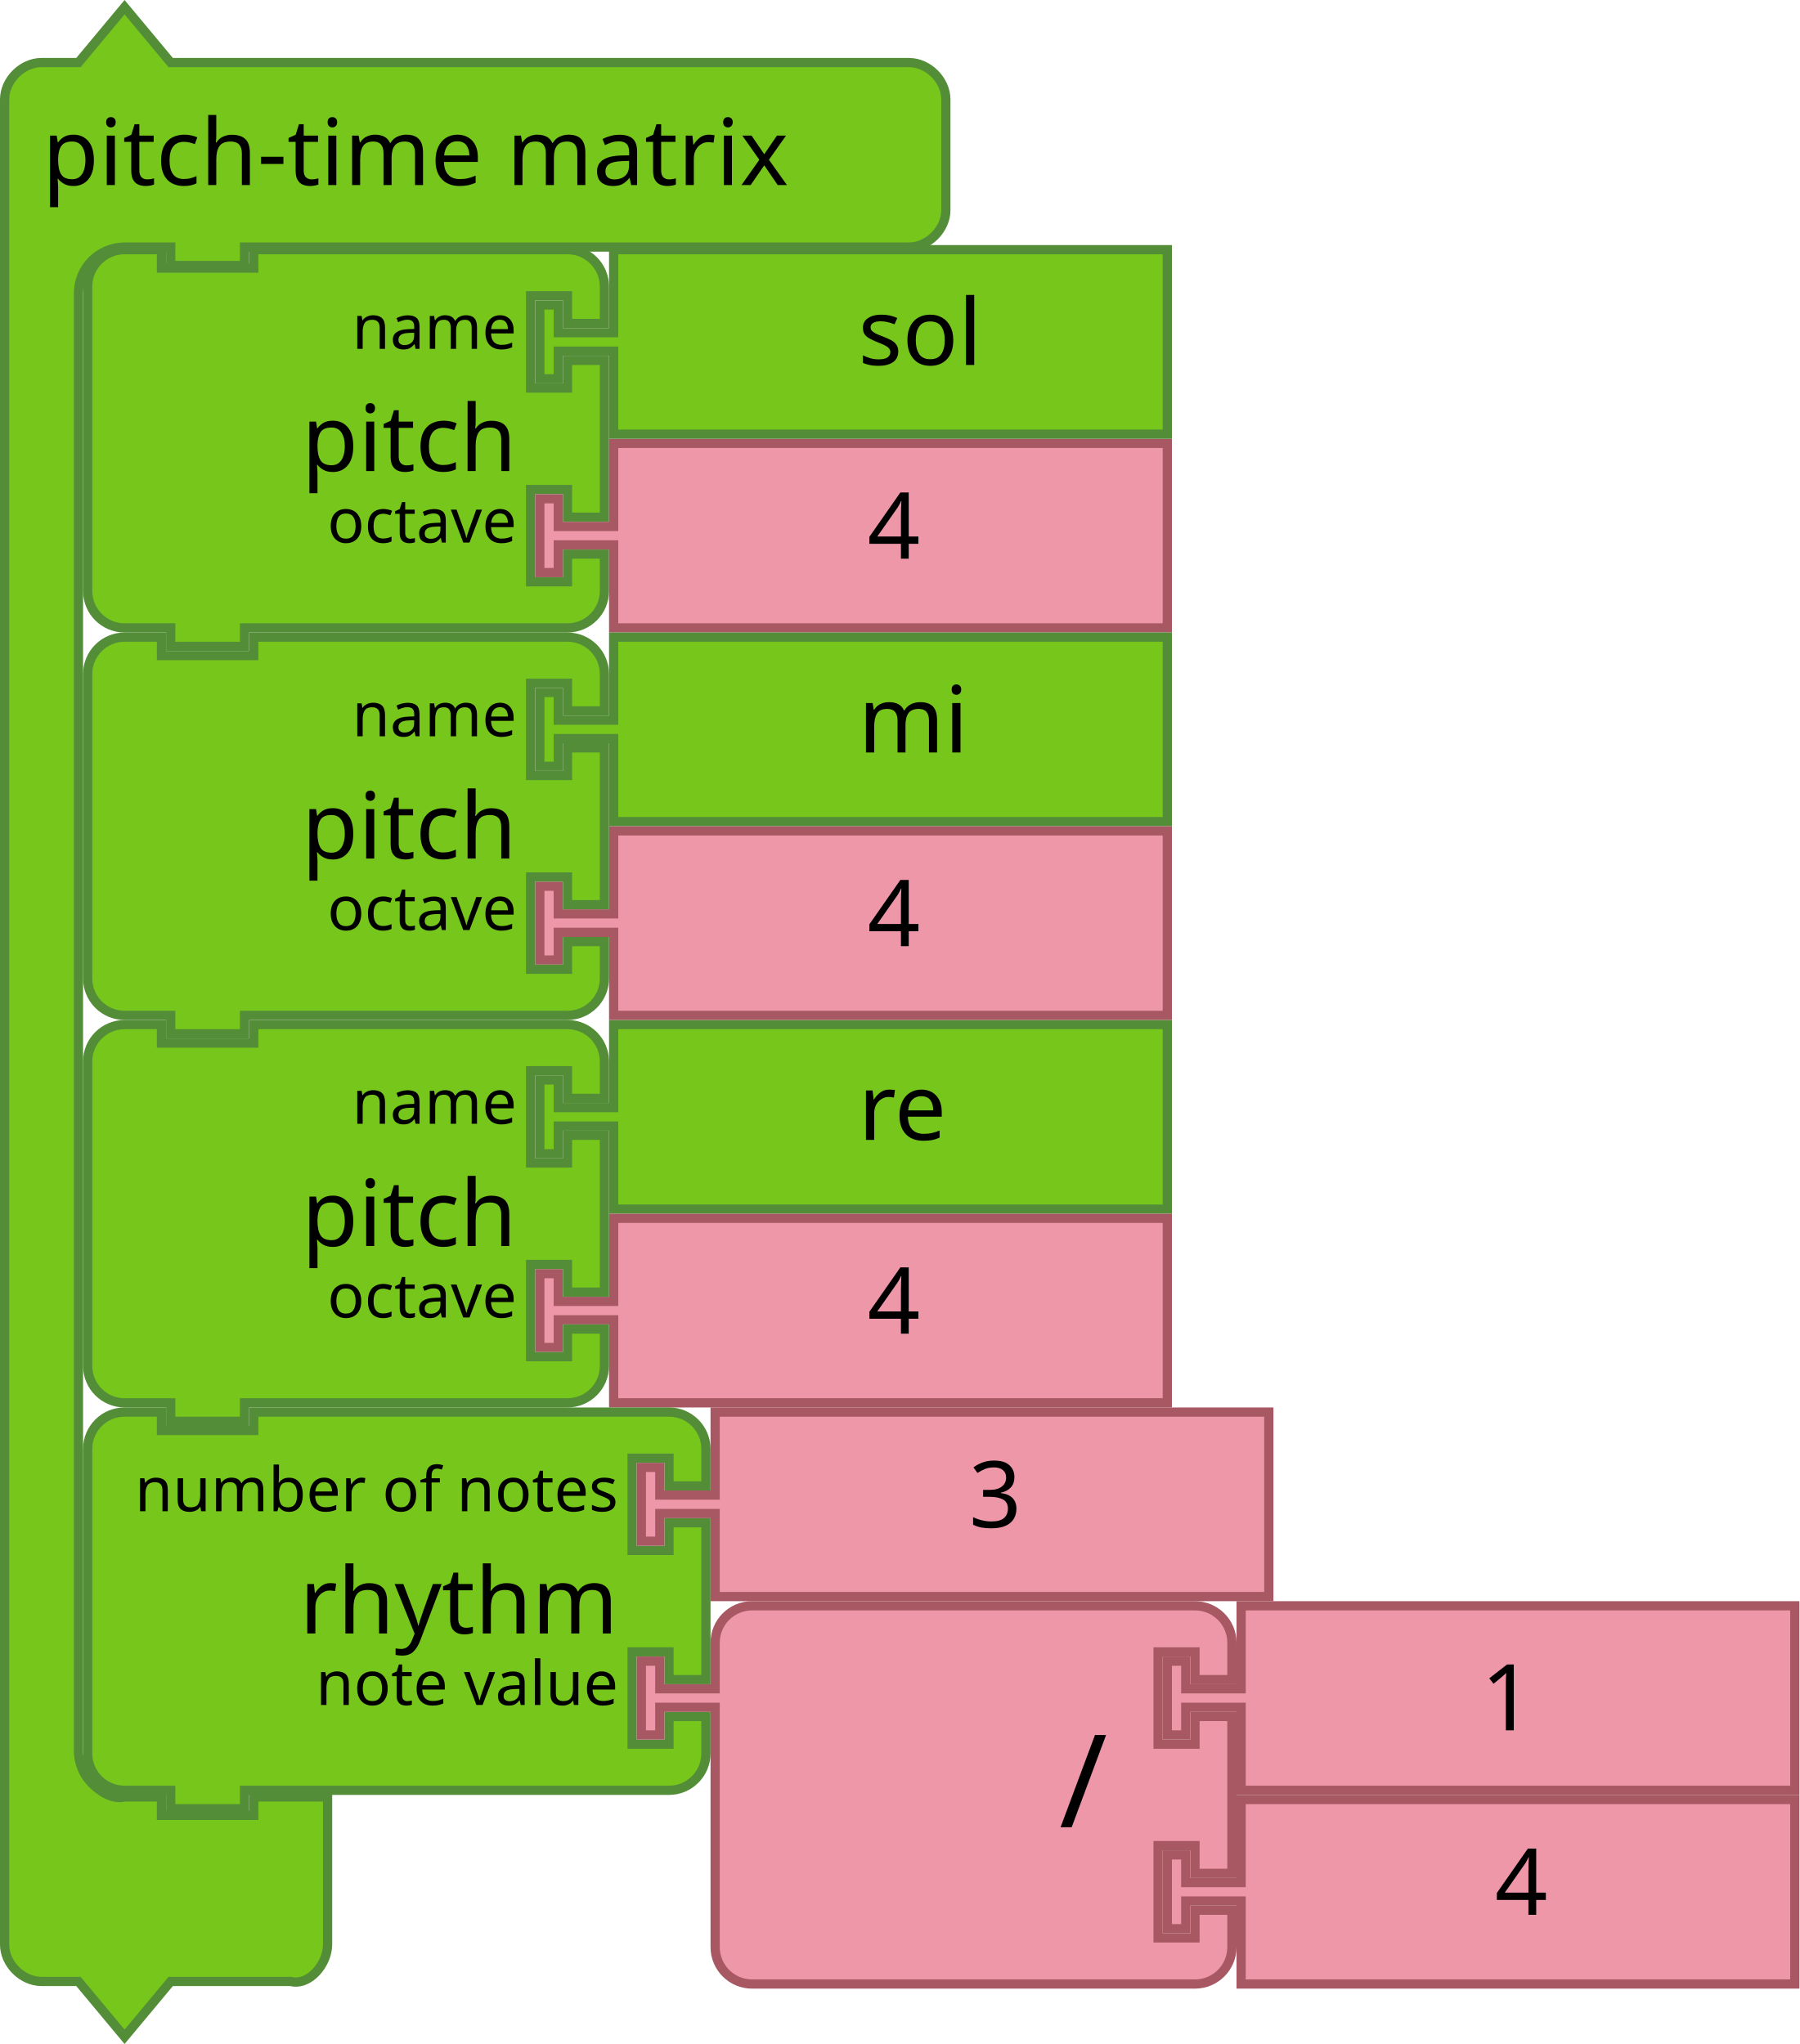
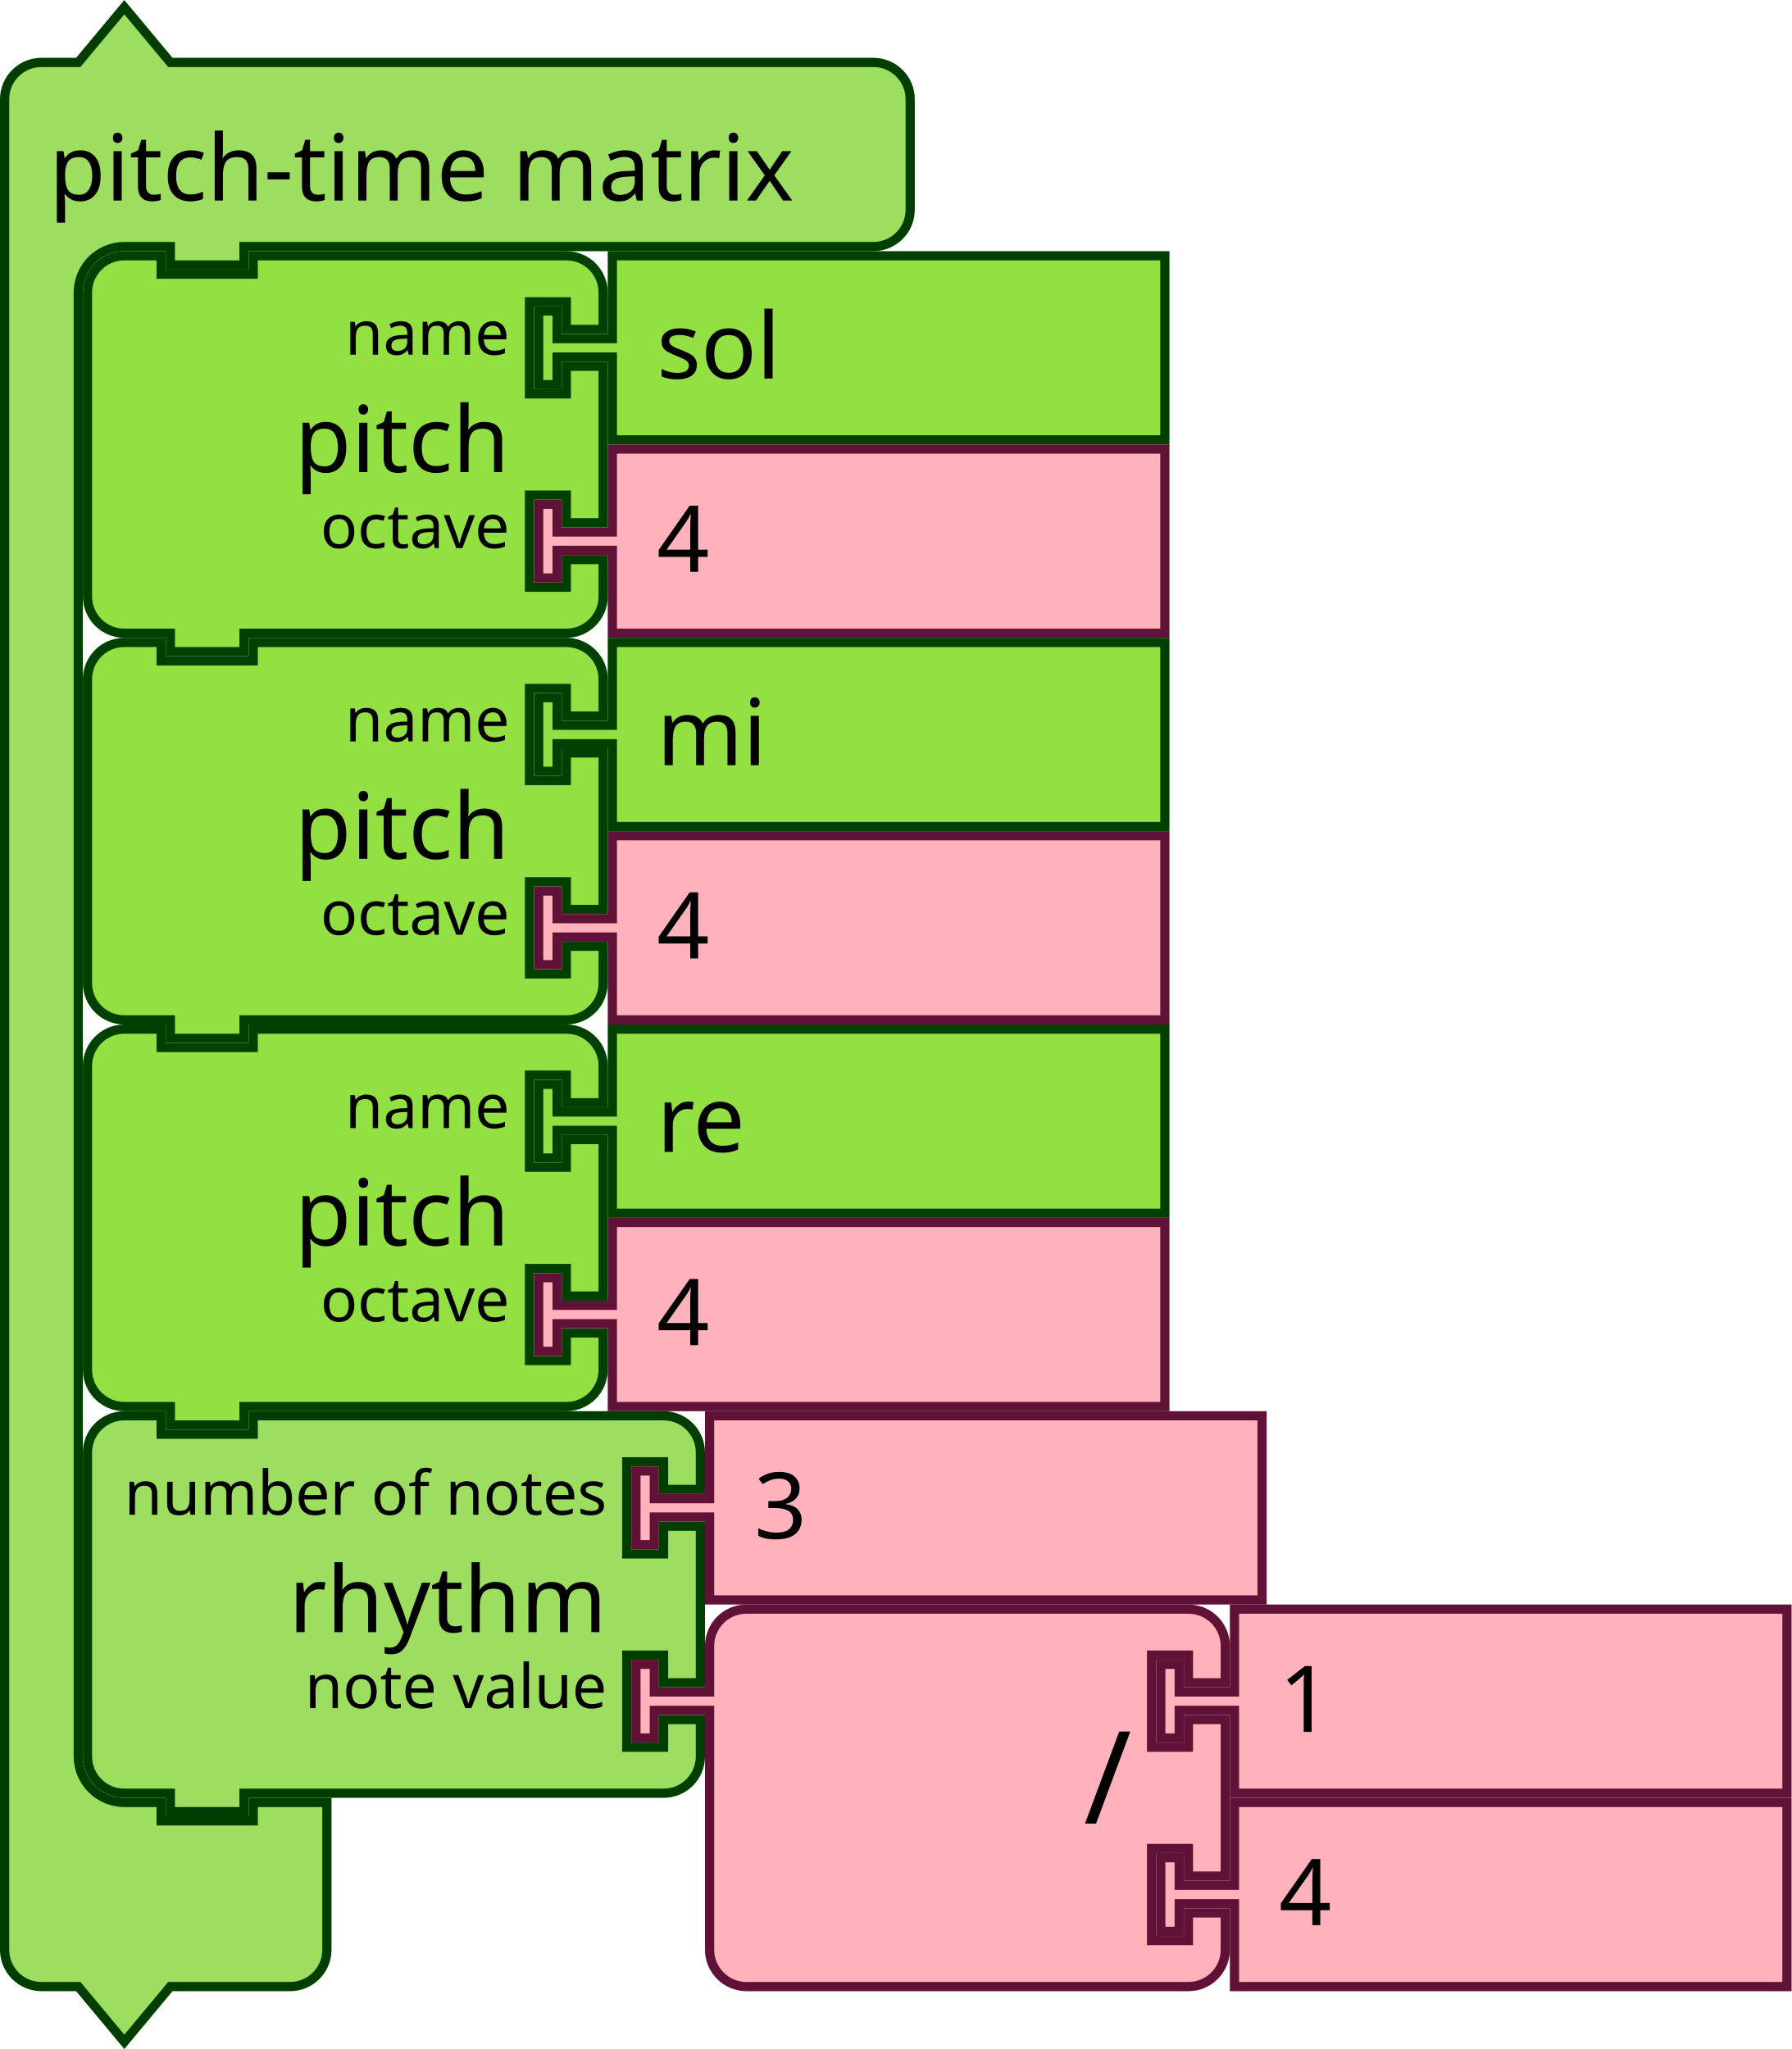
- <svg xmlns="http://www.w3.org/2000/svg" version="1.1" width="416" height="472.666" id="svg3641" viewBox="0 0 390 443.124">
+ <svg xmlns="http://www.w3.org/2000/svg" viewBox="0 0 273.602 312.978" id="svg3641" height="312.978" width="273.602" version="1.1">
  <defs id="defs3668" />
-   <g id="g3465">
-     <g transform="translate(18,53.1241)" id="g3423">
-       <path d="M 1,17 V 9 A 8,8 0 0 1 9,1 h 8 V 5 H 37 V 1 h 60 8 a 8,8 0 0 1 8,8 v 8 h -8 v -6 h -8 v 20 h 8 v -6 h 8 v 34 h -8 v -6 h -8 v 20 h 8 v -6 h 8 v 8 a 8,8 0 0 1 -8,8 H 97 37 35 v 4 H 19 V 83 H 17 9 A 8,8 0 0 1 1,75 V 67 25 Z" id="path3194" style="fill:#76c61c;fill-opacity:1;stroke:#538d38;stroke-width:2;stroke-linecap:round;stroke-opacity:1" />
-       <text id="text3196" style="font-size:20px;line-height:0%;font-family:sans-serif;text-anchor:end;fill:#000000">
-         <tspan style="font-family:sans-serif" x="94" y="49" id="tspan3198">pitch</tspan>
-       </text>
-       <text id="text3200" style="font-size:13.333px;line-height:0%;font-family:sans-serif;text-anchor:end;fill:#000000">
-         <tspan style="font-family:sans-serif" x="94" y="22.5" id="tspan3202">name</tspan>
-       </text>
-       <text id="text3204" style="font-size:13.333px;line-height:0%;font-family:sans-serif;text-anchor:end;fill:#000000">
-         <tspan style="font-family:sans-serif" x="94" y="64.5" id="tspan3206">octave</tspan>
-       </text>
-     </g>
-     <g id="g4" transform="matrix(2,0,0,2,116,221.1241)">
-       <filter style="color-interpolation-filters:sRGB" id="dropshadow" height="1.3">
-         <feGaussianBlur id="feGaussianBlur7" stdDeviation="3" in="SourceAlpha" />
-         <feOffset id="feOffset9" result="offsetblur" dy="2" dx="2" />
-         <feComponentTransfer id="feComponentTransfer11">
-           <feFuncA id="feFuncA13" slope="0.2" type="linear" />
-         </feComponentTransfer>
-         <feMerge id="feMerge15">
-           <feMergeNode id="feMergeNode17" />
-           <feMergeNode id="feMergeNode19" in="SourceGraphic" />
-         </feMerge>
-       </filter>
-       <path style="fill:#76c61c;fill-opacity:1;stroke:#538d38;stroke-width:1;stroke-linecap:round;stroke-opacity:1" id="path21" d="m 8.5,0.5 h 60 v 20 h -60 v -8 -1 h -6 v 3 h -2 v -8 h 2 v 3 h 6 v -1 z" />
-       <text x="25" style="font-size:10px;line-height:0%;font-family:sans-serif;text-anchor:start;fill:#000000" id="text23">
-         <tspan style="font-family:sans-serif" id="tspan25" y="13" x="35">re</tspan>
-       </text>
-     </g>
-     <g transform="translate(-165.8364,149.9483)" id="g3710">
-       <path d="m 298.836,-53.824 h 120 v 40 h -120 v -16 -2 h -12 v 6 h -4 v -16 h 4 v 6 h 12 v -2 z" id="path21-6" style="fill:#ee97a8;fill-opacity:1;stroke:#a75862;stroke-width:2;stroke-linecap:round;stroke-opacity:1" />
-       <text id="text23-9" style="font-size:20px;line-height:0%;font-family:sans-serif;text-anchor:start;fill:#000000" x="333.836" y="-54.824">
-         <tspan style="font-family:sans-serif" x="353.836" y="-28.824" id="tspan25-8">4</tspan>
-       </text>
-     </g>
-     <g id="g4-9" transform="matrix(2,0,0,2,116,137.1241)">
-       <filter style="color-interpolation-filters:sRGB" id="dropshadow-7" height="1.3">
-         <feGaussianBlur id="feGaussianBlur7-08" stdDeviation="3" in="SourceAlpha" />
-         <feOffset id="feOffset9-1" result="offsetblur" dy="2" dx="2" />
-         <feComponentTransfer id="feComponentTransfer11-5">
-           <feFuncA id="feFuncA13-3" slope="0.2" type="linear" />
-         </feComponentTransfer>
-         <feMerge id="feMerge15-1">
-           <feMergeNode id="feMergeNode17-3" />
-           <feMergeNode id="feMergeNode19-0" in="SourceGraphic" />
-         </feMerge>
-       </filter>
-       <path style="fill:#76c61c;fill-opacity:1;stroke:#538d38;stroke-width:1;stroke-linecap:round;stroke-opacity:1" id="path21-2" d="m 8.5,0.5 h 60 v 20 h -60 v -8 -1 h -6 v 3 h -2 v -8 h 2 v 3 h 6 v -1 z" />
-       <text x="25" style="font-size:10px;line-height:0%;font-family:sans-serif;text-anchor:start;fill:#000000" id="text23-0">
-         <tspan style="font-family:sans-serif" id="tspan25-7" y="13" x="35">mi</tspan>
-       </text>
-     </g>
-     <g id="g4-2" transform="matrix(2,0,0,2,116,53.1241)">
-       <filter style="color-interpolation-filters:sRGB" id="dropshadow-6" height="1.3">
-         <feGaussianBlur id="feGaussianBlur7-6" stdDeviation="3" in="SourceAlpha" />
-         <feOffset id="feOffset9-0" result="offsetblur" dy="2" dx="2" />
-         <feComponentTransfer id="feComponentTransfer11-7">
-           <feFuncA id="feFuncA13-7" slope="0.2" type="linear" />
-         </feComponentTransfer>
-         <feMerge id="feMerge15-19">
-           <feMergeNode id="feMergeNode17-1" />
-           <feMergeNode id="feMergeNode19-3" in="SourceGraphic" />
-         </feMerge>
-       </filter>
-       <path style="fill:#76c61c;fill-opacity:1;stroke:#538d38;stroke-width:1;stroke-linecap:round;stroke-opacity:1" id="path21-3" d="m 8.5,0.5 h 60 v 20 h -60 v -8 -1 h -6 v 3 h -2 v -8 h 2 v 3 h 6 v -1 z" />
-       <text x="25" style="font-size:10px;line-height:0%;font-family:sans-serif;text-anchor:start;fill:#000000" id="text23-6">
-         <tspan style="font-family:sans-serif" id="tspan25-9" y="13" x="35">sol</tspan>
-       </text>
-     </g>
-     <g transform="translate(-165.8364,233.9483)" id="g3710-4">
-       <path d="m 298.836,-53.824 h 120 v 40 h -120 v -16 -2 h -12 v 6 h -4 v -16 h 4 v 6 h 12 v -2 z" id="path21-6-7" style="fill:#ee97a8;fill-opacity:1;stroke:#a75862;stroke-width:2;stroke-linecap:round;stroke-opacity:1" />
-       <text id="text23-9-8" style="font-size:20px;line-height:0%;font-family:sans-serif;text-anchor:start;fill:#000000" x="333.836" y="-54.824">
-         <tspan style="font-family:sans-serif" x="353.836" y="-28.824" id="tspan25-8-2">4</tspan>
-       </text>
-     </g>
-     <g transform="translate(-165.8364,317.9483)" id="g3710-3">
-       <path d="m 298.836,-53.824 h 120 v 40 h -120 v -16 -2 h -12 v 6 h -4 v -16 h 4 v 6 h 12 v -2 z" id="path21-6-72" style="fill:#ee97a8;fill-opacity:1;stroke:#a75862;stroke-width:2;stroke-linecap:round;stroke-opacity:1" />
-       <text id="text23-9-5" style="font-size:20px;line-height:0%;font-family:sans-serif;text-anchor:start;fill:#000000" x="333.836" y="-54.824">
-         <tspan style="font-family:sans-serif" x="353.836" y="-28.824" id="tspan25-8-7">4</tspan>
-       </text>
-     </g>
-     <g transform="translate(40,305.1241)" id="g3483">
-       <path d="M -21,17 V 9 c 0,-4.418 3.582,-8 8,-8 h 8 V 5 H 15 V 1 h 82 8 c 4.418,0 8,3.582 8,8 v 8 h -8 v -6 h -8 v 20 h 8 v -6 h 8 v 34 h -8 v -6 h -8 v 20 h 8 v -6 h 8 v 8 c 0,4.418 -3.582,8 -8,8 H 97 15 13 v 4 H -3 v -4 h -2 -8 c -4.418,0 -8,-3.582 -8,-8 V 67 25 Z" id="path3194-5" style="fill:#76c61c;fill-opacity:1;stroke:#538d38;stroke-width:2;stroke-linecap:round;stroke-opacity:1" />
-       <text id="text3196-8" style="font-size:20px;line-height:0%;font-family:sans-serif;text-anchor:end;fill:#000000">
-         <tspan style="font-family:sans-serif" x="94" y="49" id="tspan3198-7">rhythm</tspan>
-       </text>
-       <text id="text3200-4" style="font-size:13.333px;line-height:0%;font-family:sans-serif;text-anchor:end;fill:#000000">
-         <tspan style="font-family:sans-serif" x="94" y="22.5" id="tspan3202-8">number of notes</tspan>
-       </text>
-       <text id="text3204-2" style="font-size:13.333px;line-height:0%;font-family:sans-serif;text-anchor:end;fill:#000000">
-         <tspan style="font-family:sans-serif" x="94" y="64.5" id="tspan3206-3">note value</tspan>
-       </text>
-     </g>
-     <g transform="translate(-143.8364,359.9483)" id="g3710-30">
-       <path d="m 298.836,-53.824 h 120 v 40 h -120 v -16 -2 h -12 v 6 h -4 v -16 h 4 v 6 h 12 v -2 z" id="path21-6-15" style="fill:#ee97a8;fill-opacity:1;stroke:#a75862;stroke-width:2;stroke-linecap:round;stroke-opacity:1" />
-       <text id="text23-9-6" style="font-size:20px;line-height:0%;font-family:sans-serif;text-anchor:start;fill:#000000" x="333.836" y="-54.824">
-         <tspan style="font-family:sans-serif" x="353.836" y="-28.824" id="tspan25-8-1">3</tspan>
-       </text>
-     </g>
-     <g transform="translate(18,221.1241)" id="g3423-9">
-       <path d="M 1,17 V 9 A 8,8 0 0 1 9,1 h 8 V 5 H 37 V 1 h 60 8 a 8,8 0 0 1 8,8 v 8 h -8 v -6 h -8 v 20 h 8 v -6 h 8 v 34 h -8 v -6 h -8 v 20 h 8 v -6 h 8 v 8 a 8,8 0 0 1 -8,8 H 97 37 35 v 4 H 19 V 83 H 17 9 A 8,8 0 0 1 1,75 V 67 25 Z" id="path3194-6" style="fill:#76c61c;fill-opacity:1;stroke:#538d38;stroke-width:2;stroke-linecap:round;stroke-opacity:1" />
-       <text id="text3196-0" style="font-size:20px;line-height:0%;font-family:sans-serif;text-anchor:end;fill:#000000">
-         <tspan style="font-family:sans-serif" x="94" y="49" id="tspan3198-1">pitch</tspan>
-       </text>
-       <text id="text3200-46" style="font-size:13.333px;line-height:0%;font-family:sans-serif;text-anchor:end;fill:#000000">
-         <tspan style="font-family:sans-serif" x="94" y="22.5" id="tspan3202-3">name</tspan>
-       </text>
-       <text id="text3204-4" style="font-size:13.333px;line-height:0%;font-family:sans-serif;text-anchor:end;fill:#000000">
-         <tspan style="font-family:sans-serif" x="94" y="64.5" id="tspan3206-6">octave</tspan>
-       </text>
-     </g>
-     <g transform="translate(18,137.1241)" id="g3423-5">
-       <path d="M 1,17 V 9 A 8,8 0 0 1 9,1 h 8 V 5 H 37 V 1 h 60 8 a 8,8 0 0 1 8,8 v 8 h -8 v -6 h -8 v 20 h 8 v -6 h 8 v 34 h -8 v -6 h -8 v 20 h 8 v -6 h 8 v 8 a 8,8 0 0 1 -8,8 H 97 37 35 v 4 H 19 V 83 H 17 9 A 8,8 0 0 1 1,75 V 67 25 Z" id="path3194-3" style="fill:#76c61c;fill-opacity:1;stroke:#538d38;stroke-width:2;stroke-linecap:round;stroke-opacity:1" />
-       <text id="text3196-7" style="font-size:20px;line-height:0%;font-family:sans-serif;text-anchor:end;fill:#000000">
-         <tspan style="font-family:sans-serif" x="94" y="49" id="tspan3198-0">pitch</tspan>
-       </text>
-       <text id="text3200-6" style="font-size:13.333px;line-height:0%;font-family:sans-serif;text-anchor:end;fill:#000000">
-         <tspan style="font-family:sans-serif" x="94" y="22.5" id="tspan3202-5">name</tspan>
-       </text>
-       <text id="text3204-9" style="font-size:13.333px;line-height:0%;font-family:sans-serif;text-anchor:end;fill:#000000">
-         <tspan style="font-family:sans-serif" x="94" y="64.5" id="tspan3206-0">octave</tspan>
-       </text>
-     </g>
-     <path style="fill:#76c61c;fill-opacity:1;stroke:#538d38;stroke-width:2;stroke-linecap:round;stroke-opacity:1" id="path3660" d="m 1,29.562 v -8 c 0,-4.189 3.811,-8 8,-8 h 8 L 27,1.562 37,13.562 h 18 134 8 c 4.189,0 8,3.811 8,8 v 8 8 8 c 0,4.189 -3.811,8 -8,8 H 189 55 53 v 4 H 37 v -4 h -2 -8 c -2.618,0 -5.22,1.078 -7.071,2.929 C 18.078,58.342 17,60.944 17,63.562 v 8 300 8 c 0,2.618 1.078,5.22 2.929,7.071 1.851,1.851 4.531,3.564 7.071,2.929 h 8 v 4 h 20 v -4 h 16 v 12 12 8 c 0,4.189 -3.936,9.016 -8,8 H 55 37 l -10,12 -10,-12 H 9 c -4.189,0 -8,-3.811 -8,-8 v -8 z" />
-     <text y="-2.876" x="1.145" style="font-size:20px;line-height:0%;font-family:sans-serif;text-anchor:start;fill:#000000" id="text3662">
-       <tspan style="font-family:sans-serif" id="tspan3664" y="40.124" x="9.145">pitch-time matrix</tspan>
-     </text>
-     <g transform="translate(-77.46732,243.2064)" id="g6923-3-7">
-       <g transform="translate(99.46732,145.9177)" id="g5152-6-4-6-5">
-         <path style="fill:#ee97a8;fill-opacity:1;stroke:#a75862;stroke-width:2;stroke-linecap:round;stroke-opacity:1" id="path21-6-1-1-6-0-7-9" d="m 247,1 h 120 v 40 H 247 v -16 -2 h -12 v 6 h -4 v -16 h 4 v 6 h 12 v -2 z" />
-         <text y="4.7314452e-06" x="282" style="font-size:20px;line-height:0%;font-family:sans-serif;text-anchor:start;fill:#000000" id="text23-9-82-8-6-5-2">
-           <tspan style="font-family:sans-serif" id="tspan25-8-5-7-2-3-2" y="26" x="302">4</tspan>
+   <g id="g3290" transform="matrix(0.9375,0,0,0.9375,-141.5625,-279.9173)">
+     <g transform="translate(151,299)" id="g1181">
+       <g transform="scale(1.5)" id="g1179">
+         <path d="m 0.5,14.5 v -4 a 4,4 90 0 1 4,-4 h 4 l 5,-6 5,6 h 9 63.345 4 a 4,4 90 0 1 4,4 v 4 4 4 a 4,4 90 0 1 -4,4 h -4 H 27.5 h -1 v 2 h -8 v -2 h -1 -4 a 5,5 90 0 0 -5,5 v 4 4 147 4 a 5,5 90 0 0 5,5 h 4 v 2 h 10 v -2 h 8 v 6 6 4 a 4,4 90 0 1 -4,4 h -4 -9 l -5,6 -5,-6 h -4 a 4,4 90 0 1 -4,-4 v -4 z" style="fill:#9ddd5f;fill-opacity:1;stroke:#003e00;stroke-width:1;stroke-linecap:round;stroke-opacity:1" id="path1173" />
+         <text style="font-size:10px;font-family:sans-serif;text-anchor:start;fill:#000000" id="text1177">
+           <tspan x="5.333" y="21.5" id="tspan1175">pitch-time matrix</tspan>
        </text>
      </g>
-       <g transform="translate(99.46732,103.9177)" id="g5157-9-99-5-8">
-         <path style="fill:#ee97a8;fill-opacity:1;stroke:#a75862;stroke-width:2;stroke-linecap:round;stroke-opacity:1" id="path3798-4-4-5-2-0-6-9" d="M 133,17 V 9 a 8,8 0 0 1 8,-8 h 8 20 60 8 a 8,8 0 0 1 8,8 v 8 h -8 v -6 h -8 v 20 h 8 v -6 h 8 v 34 h -8 v -6 h -8 v 20 h 8 v -6 h 8 v 8 a 8,8 0 0 1 -8,8 h -8 -60 -20 -8 a 8,8 0 0 1 -8,-8 V 67 25 23 h -12 v 6 h -4 V 13 h 4 v 6 h 12 z" />
-         <text x="108" style="font-size:28px;line-height:0%;font-family:sans-serif;text-anchor:end;fill:#000000" id="text3800-3-2-0-0-8-2-7" y="-2.2888184e-05">
-           <tspan id="tspan3802-6-2-5-2-1-9-3" y="49" x="218">/</tspan>
+     </g>
+     <g transform="translate(164.5,339.5)" id="g1199">
+       <g transform="scale(1.5)" id="g1197">
+         <path d="m 0.5,8.5 v -4 a 4,4 90 0 1 4,-4 h 4 v 2 h 10 v -2 h 30 4 a 4,4 90 0 1 4,4 v 4 h -4 v -3 h -4 v 10 h 4 v -3 h 4 v 17 h -4 v -3 h -4 v 10 h 4 v -3 h 4 v 4 a 4,4 90 0 1 -4,4 h -4 -30 -1 v 2 h -8 v -2 h -1 -4 a 4,4 90 0 1 -4,-4 v -4 -21 z" style="fill:#93e042;fill-opacity:1;stroke:#004000;stroke-width:1;stroke-linecap:round;stroke-opacity:1" id="path1183" />
+         <text style="font-size:10px;font-family:sans-serif;text-anchor:end;fill:#000000" id="text1187">
+           <tspan x="46.333" y="24" id="tspan1185">pitch</tspan>
        </text>
-         <g id="g5147-3-3-1-6" transform="translate(0,-42)">
-           <path d="M 247,43 H 367 V 83 H 247 V 67 65 h -12 v 6 h -4 V 55 h 4 v 6 h 12 v -2 z" id="path21-8-2-1-0-6-7-1-2-1" style="fill:#ee97a8;fill-opacity:1;stroke:#a75862;stroke-width:2;stroke-linecap:round;stroke-opacity:1" />
-           <text x="279" y="44" id="text23-0-1-0-1-0-5-10-7-2" style="font-size:20px;line-height:0%;font-family:sans-serif;text-anchor:start;fill:#000000">
-             <tspan style="font-family:sans-serif" x="299" y="70" id="tspan25-7-0-5-2-5-9-3-0-9">1</tspan>
-           </text>
-         </g>
+         <text style="font-size:6.667px;font-family:sans-serif;text-anchor:end;fill:#000000" id="text1191">
+           <tspan x="46.333" y="11.25" id="tspan1189">name</tspan>
+         </text>
+         <text style="font-size:6.667px;font-family:sans-serif;text-anchor:end;fill:#000000" id="text1195">
+           <tspan x="46.333" y="32.25" id="tspan1193">octave</tspan>
+         </text>
+       </g>
+     </g>
+     <g transform="translate(238,339.5)" id="g1209">
+       <g transform="scale(1.5)" id="g1207">
+         <path d="m 8.5,0.5 h 60 v 20 h -60 v -8 -1 h -6 v 3 h -2 v -8 h 2 v 3 h 6 v -1 z" style="fill:#93e042;fill-opacity:1;stroke:#004000;stroke-width:1;stroke-linecap:round;stroke-opacity:1" id="path1201" />
+         <text style="font-size:10px;font-family:sans-serif;text-anchor:start;fill:#000000" id="text1205">
+           <tspan x="13.333" y="13.833" id="tspan1203">sol</tspan>
+         </text>
+       </g>
+     </g>
+     <g transform="translate(238,371)" id="g1219">
+       <g transform="scale(1.5)" id="g1217">
+         <path d="m 8.5,0.5 h 60 v 20 h -60 v -8 -1 h -6 v 3 h -2 v -8 h 2 v 3 h 6 v -1 z" style="fill:#ffb2bc;fill-opacity:1;stroke:#601136;stroke-width:1;stroke-linecap:round;stroke-opacity:1" id="path1211" />
+         <text style="font-size:10px;font-family:sans-serif;text-anchor:start;fill:#000000" id="text1215">
+           <tspan x="13.333" y="13.833" id="tspan1213">4</tspan>
+         </text>
+       </g>
+     </g>
+     <g transform="translate(164.5,402.5)" id="g1237">
+       <g transform="scale(1.5)" id="g1235">
+         <path d="m 0.5,8.5 v -4 a 4,4 90 0 1 4,-4 h 4 v 2 h 10 v -2 h 30 4 a 4,4 90 0 1 4,4 v 4 h -4 v -3 h -4 v 10 h 4 v -3 h 4 v 17 h -4 v -3 h -4 v 10 h 4 v -3 h 4 v 4 a 4,4 90 0 1 -4,4 h -4 -30 -1 v 2 h -8 v -2 h -1 -4 a 4,4 90 0 1 -4,-4 v -4 -21 z" style="fill:#93e042;fill-opacity:1;stroke:#004000;stroke-width:1;stroke-linecap:round;stroke-opacity:1" id="path1221" />
+         <text style="font-size:10px;font-family:sans-serif;text-anchor:end;fill:#000000" id="text1225">
+           <tspan x="46.333" y="24" id="tspan1223">pitch</tspan>
+         </text>
+         <text style="font-size:6.667px;font-family:sans-serif;text-anchor:end;fill:#000000" id="text1229">
+           <tspan x="46.333" y="11.25" id="tspan1227">name</tspan>
+         </text>
+         <text style="font-size:6.667px;font-family:sans-serif;text-anchor:end;fill:#000000" id="text1233">
+           <tspan x="46.333" y="32.25" id="tspan1231">octave</tspan>
+         </text>
+       </g>
+     </g>
+     <g transform="translate(238,402.5)" id="g1247">
+       <g transform="scale(1.5)" id="g1245">
+         <path d="m 8.5,0.5 h 60 v 20 h -60 v -8 -1 h -6 v 3 h -2 v -8 h 2 v 3 h 6 v -1 z" style="fill:#93e042;fill-opacity:1;stroke:#004000;stroke-width:1;stroke-linecap:round;stroke-opacity:1" id="path1239" />
+         <text style="font-size:10px;font-family:sans-serif;text-anchor:start;fill:#000000" id="text1243">
+           <tspan x="13.333" y="13.833" id="tspan1241">mi</tspan>
+         </text>
+       </g>
+     </g>
+     <g transform="translate(238,434)" id="g1257">
+       <g transform="scale(1.5)" id="g1255">
+         <path d="m 8.5,0.5 h 60 v 20 h -60 v -8 -1 h -6 v 3 h -2 v -8 h 2 v 3 h 6 v -1 z" style="fill:#ffb2bc;fill-opacity:1;stroke:#601136;stroke-width:1;stroke-linecap:round;stroke-opacity:1" id="path1249" />
+         <text style="font-size:10px;font-family:sans-serif;text-anchor:start;fill:#000000" id="text1253">
+           <tspan x="13.333" y="13.833" id="tspan1251">4</tspan>
+         </text>
+       </g>
+     </g>
+     <g transform="translate(164.5,465.5)" id="g1275">
+       <g transform="scale(1.5)" id="g1273">
+         <path d="m 0.5,8.5 v -4 a 4,4 90 0 1 4,-4 h 4 v 2 h 10 v -2 h 30 4 a 4,4 90 0 1 4,4 v 4 h -4 v -3 h -4 v 10 h 4 v -3 h 4 v 17 h -4 v -3 h -4 v 10 h 4 v -3 h 4 v 4 a 4,4 90 0 1 -4,4 h -4 -30 -1 v 2 h -8 v -2 h -1 -4 a 4,4 90 0 1 -4,-4 v -4 -21 z" style="fill:#93e042;fill-opacity:1;stroke:#004000;stroke-width:1;stroke-linecap:round;stroke-opacity:1" id="path1259" />
+         <text style="font-size:10px;font-family:sans-serif;text-anchor:end;fill:#000000" id="text1263">
+           <tspan x="46.333" y="24" id="tspan1261">pitch</tspan>
+         </text>
+         <text style="font-size:6.667px;font-family:sans-serif;text-anchor:end;fill:#000000" id="text1267">
+           <tspan x="46.333" y="11.25" id="tspan1265">name</tspan>
+         </text>
+         <text style="font-size:6.667px;font-family:sans-serif;text-anchor:end;fill:#000000" id="text1271">
+           <tspan x="46.333" y="32.25" id="tspan1269">octave</tspan>
+         </text>
+       </g>
+     </g>
+     <g transform="translate(238,465.5)" id="g1285">
+       <g transform="scale(1.5)" id="g1283">
+         <path d="m 8.5,0.5 h 60 v 20 h -60 v -8 -1 h -6 v 3 h -2 v -8 h 2 v 3 h 6 v -1 z" style="fill:#93e042;fill-opacity:1;stroke:#004000;stroke-width:1;stroke-linecap:round;stroke-opacity:1" id="path1277" />
+         <text style="font-size:10px;font-family:sans-serif;text-anchor:start;fill:#000000" id="text1281">
+           <tspan x="13.333" y="13.833" id="tspan1279">re</tspan>
+         </text>
+       </g>
+     </g>
+     <g transform="translate(238,497)" id="g1295">
+       <g transform="scale(1.5)" id="g1293">
+         <path d="m 8.5,0.5 h 60 v 20 h -60 v -8 -1 h -6 v 3 h -2 v -8 h 2 v 3 h 6 v -1 z" style="fill:#ffb2bc;fill-opacity:1;stroke:#601136;stroke-width:1;stroke-linecap:round;stroke-opacity:1" id="path1287" />
+         <text style="font-size:10px;font-family:sans-serif;text-anchor:start;fill:#000000" id="text1291">
+           <tspan x="13.333" y="13.833" id="tspan1289">4</tspan>
+         </text>
+       </g>
+     </g>
+     <g transform="translate(164.5,528.5)" id="g1313">
+       <g transform="scale(1.5)" id="g1311">
+         <path d="m 0.5,8.5 v -4 a 4,4 90 0 1 4,-4 h 4 v 2 h 10 v -2 h 40.562 4 a 4,4 90 0 1 4,4 v 4 h -4 v -3 h -4 v 10 h 4 v -3 h 4 v 17 h -4 v -3 h -4 v 10 h 4 v -3 h 4 v 4 a 4,4 90 0 1 -4,4 h -4 H 18.5 h -1 v 2 h -8 v -2 h -1 -4 a 4,4 90 0 1 -4,-4 v -4 -21 z" style="fill:#9ddd5f;fill-opacity:1;stroke:#003e00;stroke-width:1;stroke-linecap:round;stroke-opacity:1" id="path1297" />
+         <text style="font-size:10px;font-family:sans-serif;text-anchor:end;fill:#000000" id="text1301">
+           <tspan x="56.895" y="24" id="tspan1299">rhythm</tspan>
+         </text>
+         <text style="font-size:6.667px;font-family:sans-serif;text-anchor:end;fill:#000000" id="text1305">
+           <tspan x="56.895" y="11.25" id="tspan1303">number of notes</tspan>
+         </text>
+         <text style="font-size:6.667px;font-family:sans-serif;text-anchor:end;fill:#000000" id="text1309">
+           <tspan x="56.895" y="32.25" id="tspan1307">note value</tspan>
+         </text>
+       </g>
+     </g>
+     <g transform="translate(253.8423,528.5)" id="g1323">
+       <g transform="scale(1.5)" id="g1321">
+         <path d="m 8.5,0.5 h 60 v 20 h -60 v -8 -1 h -6 v 3 h -2 v -8 h 2 v 3 h 6 v -1 z" style="fill:#ffb2bc;fill-opacity:1;stroke:#601136;stroke-width:1;stroke-linecap:round;stroke-opacity:1" id="path1315" />
+         <text style="font-size:10px;font-family:sans-serif;text-anchor:start;fill:#000000" id="text1319">
+           <tspan x="13.333" y="13.833" id="tspan1317">3</tspan>
+         </text>
+       </g>
+     </g>
+     <g transform="translate(253.8423,560)" id="g1341">
+       <g transform="scale(1.5)" id="g1339">
+         <path d="m 8.5,8.5 v -4 a 4,4 90 0 1 4,-4 h 4 10 30 4 a 4,4 90 0 1 4,4 v 4 h -4 v -3 h -4 v 10 h 4 v -3 h 4 v 17 h -4 v -3 h -4 v 10 h 4 v -3 h 4 v 4 a 4,4 90 0 1 -4,4 h -4 -30 -10 -4 a 4,4 90 0 1 -4,-4 v -4 -21 -1 h -6 v 3 h -2 v -8 h 2 v 3 h 6 z" style="fill:#ffb2bc;fill-opacity:1;stroke:#601136;stroke-width:1;stroke-linecap:round;stroke-opacity:1" id="path1325" />
+         <text style="font-size:14px;font-family:sans-serif;text-anchor:end;fill:#000000" id="text1329">
+           <tspan x="54.333" y="23.8" id="tspan1327">/</tspan>
+         </text>
+         <text style="font-size:9.333px;font-family:sans-serif;text-anchor:end;fill:#000000" id="text1333">
+           <tspan x="54.333" y="10.75" id="tspan1331" />
+         </text>
+         <text style="font-size:9.333px;font-family:sans-serif;text-anchor:end;fill:#000000" id="text1337">
+           <tspan x="54.333" y="31.75" id="tspan1335" />
+         </text>
+       </g>
+     </g>
+     <g transform="translate(339.3423,560)" id="g1351">
+       <g transform="scale(1.5)" id="g1349">
+         <path d="m 8.5,0.5 h 60 v 20 h -60 v -8 -1 h -6 v 3 h -2 v -8 h 2 v 3 h 6 v -1 z" style="fill:#ffb2bc;fill-opacity:1;stroke:#601136;stroke-width:1;stroke-linecap:round;stroke-opacity:1" id="path1343" />
+         <text style="font-size:10px;font-family:sans-serif;text-anchor:start;fill:#000000" id="text1347">
+           <tspan x="13.333" y="13.833" id="tspan1345">1</tspan>
+         </text>
+       </g>
+     </g>
+     <g transform="translate(339.3423,591.5)" id="g1361">
+       <g transform="scale(1.5)" id="g1359">
+         <path d="m 8.5,0.5 h 60 v 20 h -60 v -8 -1 h -6 v 3 h -2 v -8 h 2 v 3 h 6 v -1 z" style="fill:#ffb2bc;fill-opacity:1;stroke:#601136;stroke-width:1;stroke-linecap:round;stroke-opacity:1" id="path1353" />
+         <text style="font-size:10px;font-family:sans-serif;text-anchor:start;fill:#000000" id="text1357">
+           <tspan x="13.333" y="13.833" id="tspan1355">4</tspan>
+         </text>
      </g>
    </g>
  </g>
</svg>
